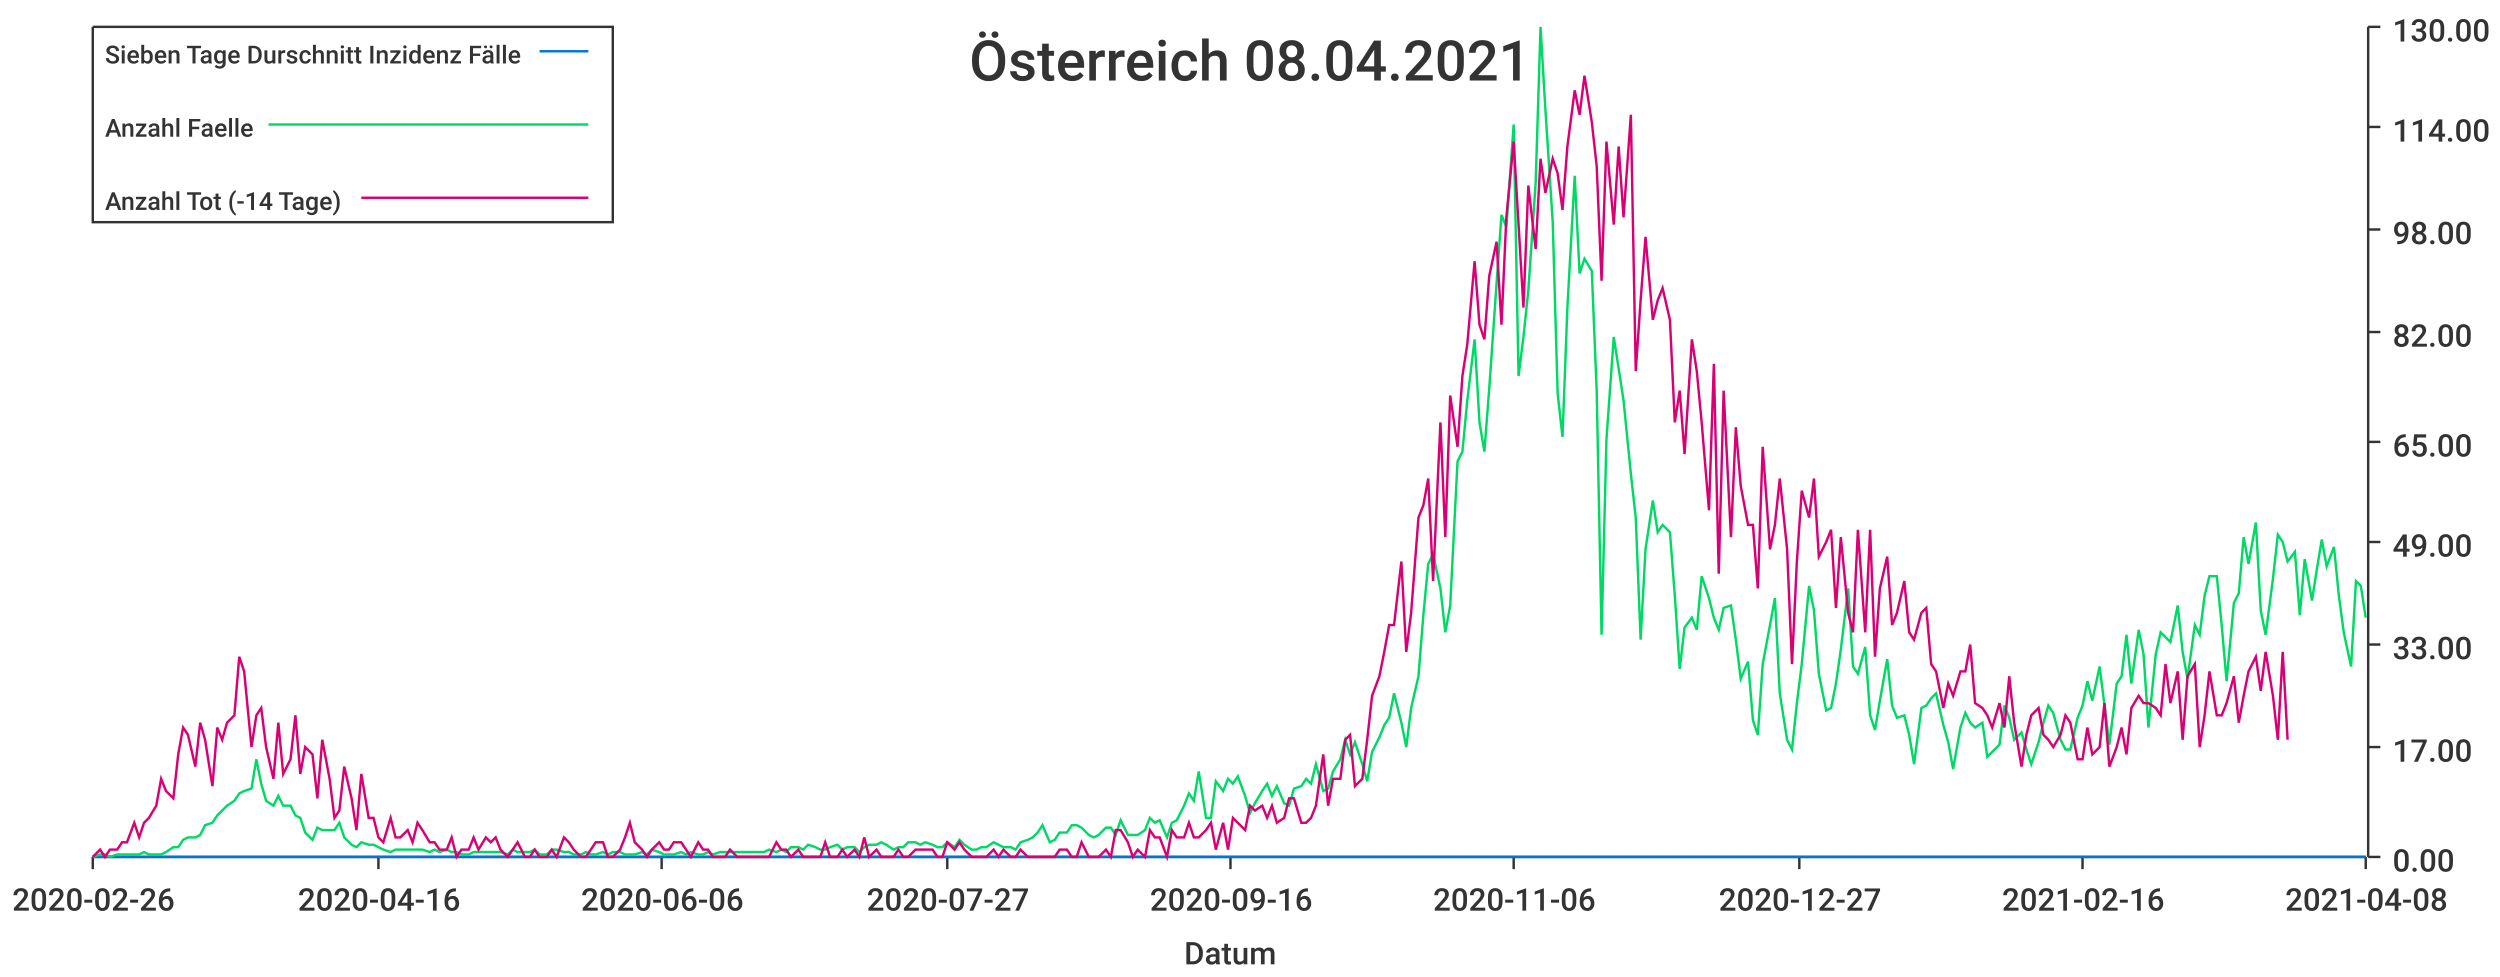
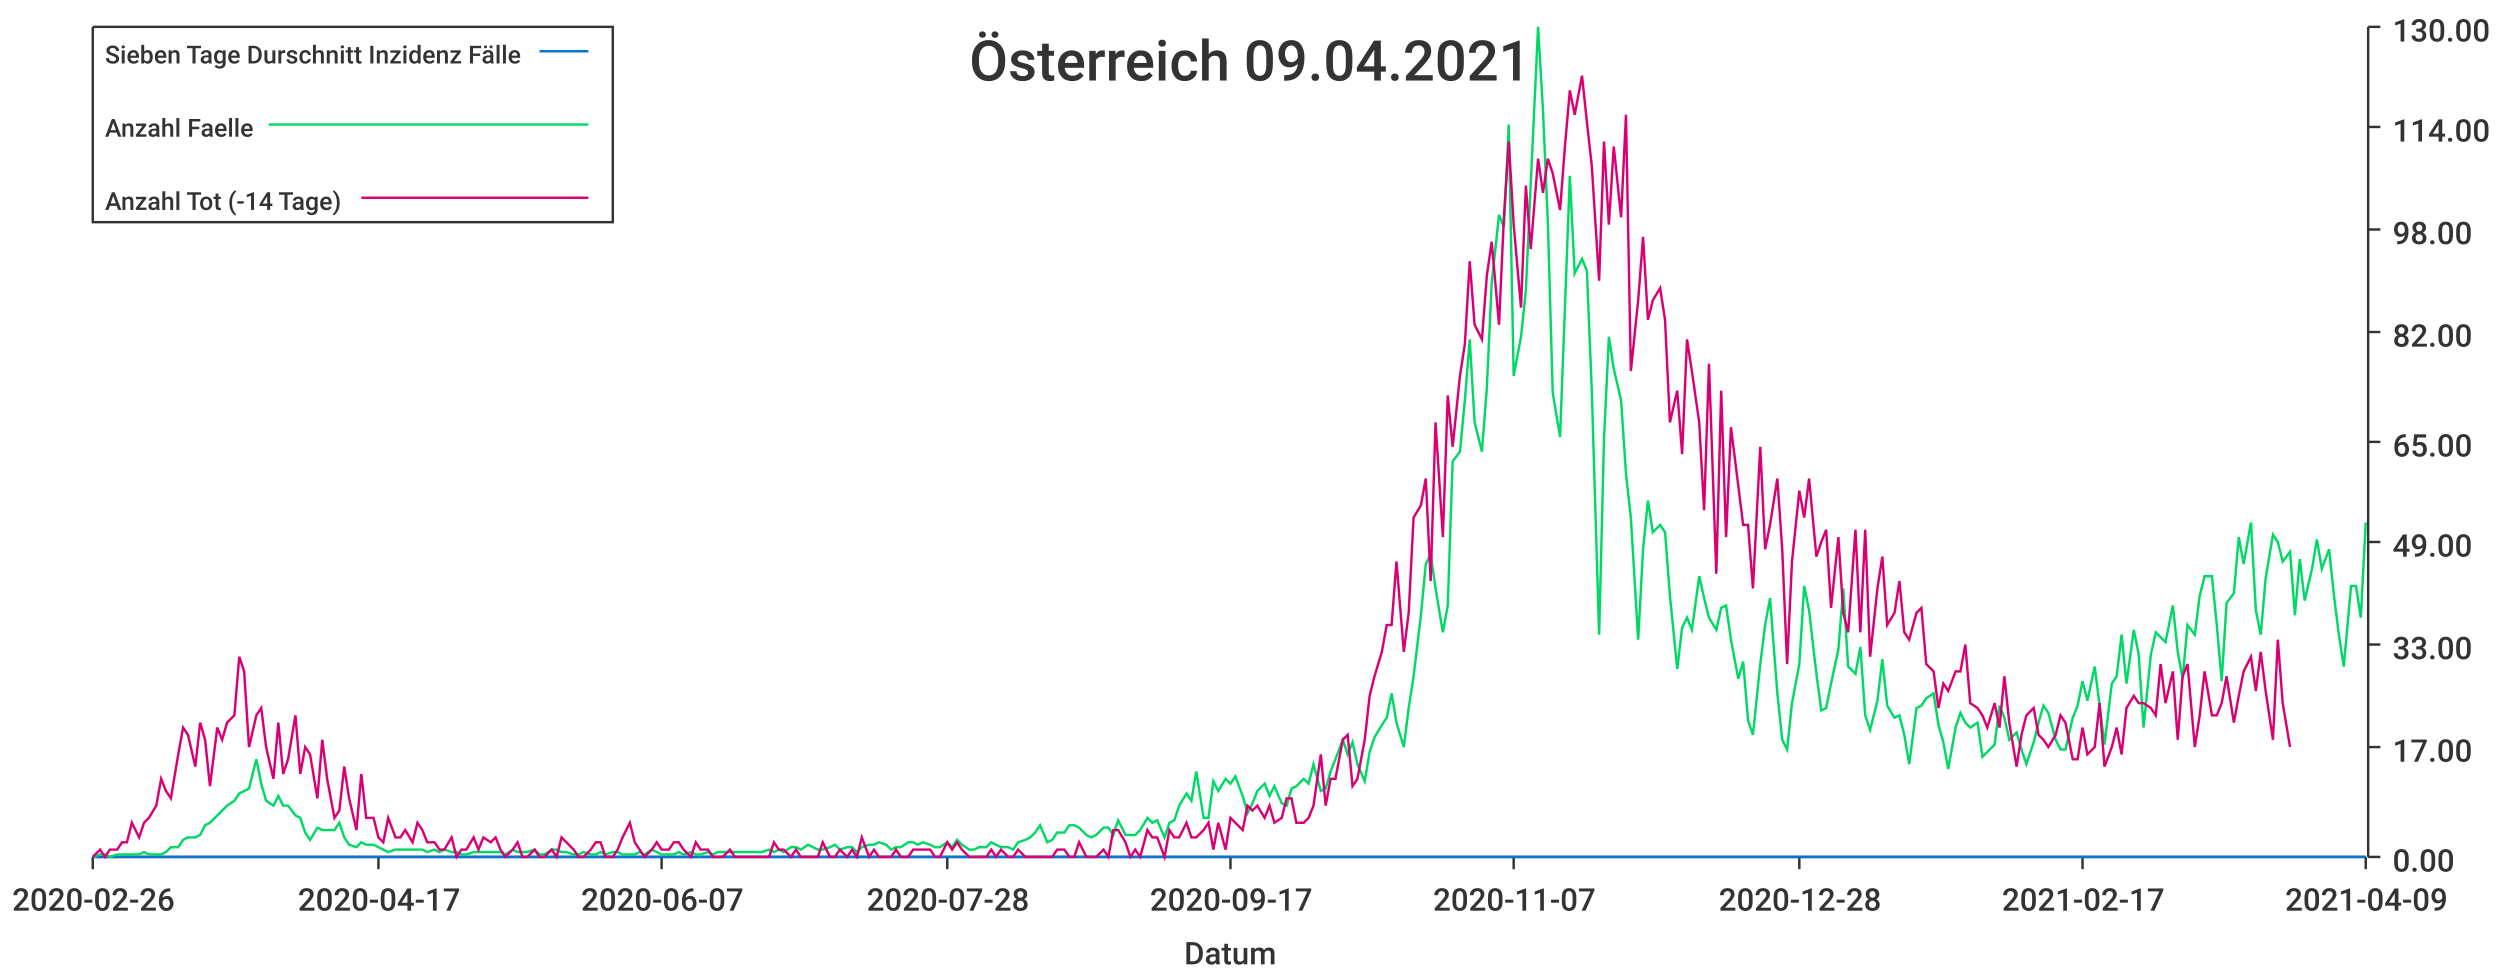
<svg xmlns="http://www.w3.org/2000/svg" width="1024" height="400">\n<path d="M 0 0 L 1024 0 L 1024 400 L 0 400 L 0 0" style="stroke-width:0;stroke:rgba(255,255,255,1.0);fill:rgba(255,255,255,1.0)" />
  <path d="M 38 11 L 969 11 L 969 351 L 38 351 L 38 11" style="stroke-width:0;stroke:rgba(255,255,255,1.0);fill:rgba(255,255,255,1.0)" />
  <path d="M 38 351 L 969 351" style="stroke-width:1;stroke:rgba(51,51,51,1.0);fill:none" />
  <path d="M 38 351 L 38 356" style="stroke-width:1;stroke:rgba(51,51,51,1.0);fill:none" />
  <text x="5" y="373" style="stroke-width:0;stroke:none;fill:rgba(51,51,51,1.0);font-size:12.8px;font-family:'Roboto Medium',sans-serif">2020-02-26</text>
  <path d="M 155 351 L 155 356" style="stroke-width:1;stroke:rgba(51,51,51,1.0);fill:none" />
-   <text x="122" y="373" style="stroke-width:0;stroke:none;fill:rgba(51,51,51,1.0);font-size:12.8px;font-family:'Roboto Medium',sans-serif">2020-04-16</text>
+   <text x="122" y="373" style="stroke-width:0;stroke:none;fill:rgba(51,51,51,1.0);font-size:12.8px;font-family:'Roboto Medium',sans-serif">2020-04-17</text>
  <path d="M 271 351 L 271 356" style="stroke-width:1;stroke:rgba(51,51,51,1.0);fill:none" />
-   <text x="238" y="373" style="stroke-width:0;stroke:none;fill:rgba(51,51,51,1.0);font-size:12.8px;font-family:'Roboto Medium',sans-serif">2020-06-06</text>
+   <text x="238" y="373" style="stroke-width:0;stroke:none;fill:rgba(51,51,51,1.0);font-size:12.8px;font-family:'Roboto Medium',sans-serif">2020-06-07</text>
  <path d="M 388 351 L 388 356" style="stroke-width:1;stroke:rgba(51,51,51,1.0);fill:none" />
-   <text x="355" y="373" style="stroke-width:0;stroke:none;fill:rgba(51,51,51,1.0);font-size:12.8px;font-family:'Roboto Medium',sans-serif">2020-07-27</text>
+   <text x="355" y="373" style="stroke-width:0;stroke:none;fill:rgba(51,51,51,1.0);font-size:12.8px;font-family:'Roboto Medium',sans-serif">2020-07-28</text>
  <path d="M 504 351 L 504 356" style="stroke-width:1;stroke:rgba(51,51,51,1.0);fill:none" />
-   <text x="471" y="373" style="stroke-width:0;stroke:none;fill:rgba(51,51,51,1.0);font-size:12.8px;font-family:'Roboto Medium',sans-serif">2020-09-16</text>
+   <text x="471" y="373" style="stroke-width:0;stroke:none;fill:rgba(51,51,51,1.0);font-size:12.8px;font-family:'Roboto Medium',sans-serif">2020-09-17</text>
  <path d="M 620 351 L 620 356" style="stroke-width:1;stroke:rgba(51,51,51,1.0);fill:none" />
-   <text x="587" y="373" style="stroke-width:0;stroke:none;fill:rgba(51,51,51,1.0);font-size:12.8px;font-family:'Roboto Medium',sans-serif">2020-11-06</text>
+   <text x="587" y="373" style="stroke-width:0;stroke:none;fill:rgba(51,51,51,1.0);font-size:12.8px;font-family:'Roboto Medium',sans-serif">2020-11-07</text>
  <path d="M 737 351 L 737 356" style="stroke-width:1;stroke:rgba(51,51,51,1.0);fill:none" />
-   <text x="704" y="373" style="stroke-width:0;stroke:none;fill:rgba(51,51,51,1.0);font-size:12.8px;font-family:'Roboto Medium',sans-serif">2020-12-27</text>
+   <text x="704" y="373" style="stroke-width:0;stroke:none;fill:rgba(51,51,51,1.0);font-size:12.8px;font-family:'Roboto Medium',sans-serif">2020-12-28</text>
  <path d="M 853 351 L 853 356" style="stroke-width:1;stroke:rgba(51,51,51,1.0);fill:none" />
-   <text x="820" y="373" style="stroke-width:0;stroke:none;fill:rgba(51,51,51,1.0);font-size:12.8px;font-family:'Roboto Medium',sans-serif">2021-02-16</text>
+   <text x="820" y="373" style="stroke-width:0;stroke:none;fill:rgba(51,51,51,1.0);font-size:12.8px;font-family:'Roboto Medium',sans-serif">2021-02-17</text>
  <path d="M 969 351 L 969 356" style="stroke-width:1;stroke:rgba(51,51,51,1.0);fill:none" />
-   <text x="936" y="373" style="stroke-width:0;stroke:none;fill:rgba(51,51,51,1.0);font-size:12.8px;font-family:'Roboto Medium',sans-serif">2021-04-08</text>
+   <text x="936" y="373" style="stroke-width:0;stroke:none;fill:rgba(51,51,51,1.0);font-size:12.8px;font-family:'Roboto Medium',sans-serif">2021-04-09</text>
  <text x="485" y="395" style="stroke-width:0;stroke:none;fill:rgba(51,51,51,1.0);font-size:12.8px;font-family:'Roboto Medium',sans-serif">Datum</text>
  <path d="M 970 351 L 970 11" style="stroke-width:1;stroke:rgba(51,51,51,1.0);fill:none" />
  <path d="M 970 351 L 975 351" style="stroke-width:1;stroke:rgba(51,51,51,1.0);fill:none" />
  <text x="980" y="357" style="stroke-width:0;stroke:none;fill:rgba(51,51,51,1.0);font-size:12.8px;font-family:'Roboto Medium',sans-serif">0.00</text>
  <path d="M 970 306 L 975 306" style="stroke-width:1;stroke:rgba(51,51,51,1.0);fill:none" />
  <text x="980" y="312" style="stroke-width:0;stroke:none;fill:rgba(51,51,51,1.0);font-size:12.8px;font-family:'Roboto Medium',sans-serif">17.00</text>
  <path d="M 970 264 L 975 264" style="stroke-width:1;stroke:rgba(51,51,51,1.0);fill:none" />
  <text x="980" y="270" style="stroke-width:0;stroke:none;fill:rgba(51,51,51,1.0);font-size:12.8px;font-family:'Roboto Medium',sans-serif">33.00</text>
  <path d="M 970 222 L 975 222" style="stroke-width:1;stroke:rgba(51,51,51,1.0);fill:none" />
  <text x="980" y="228" style="stroke-width:0;stroke:none;fill:rgba(51,51,51,1.0);font-size:12.8px;font-family:'Roboto Medium',sans-serif">49.00</text>
  <path d="M 970 181 L 975 181" style="stroke-width:1;stroke:rgba(51,51,51,1.0);fill:none" />
  <text x="980" y="187" style="stroke-width:0;stroke:none;fill:rgba(51,51,51,1.0);font-size:12.8px;font-family:'Roboto Medium',sans-serif">65.00</text>
  <path d="M 970 136 L 975 136" style="stroke-width:1;stroke:rgba(51,51,51,1.0);fill:none" />
  <text x="980" y="142" style="stroke-width:0;stroke:none;fill:rgba(51,51,51,1.0);font-size:12.8px;font-family:'Roboto Medium',sans-serif">82.00</text>
  <path d="M 970 94 L 975 94" style="stroke-width:1;stroke:rgba(51,51,51,1.0);fill:none" />
  <text x="980" y="100" style="stroke-width:0;stroke:none;fill:rgba(51,51,51,1.0);font-size:12.8px;font-family:'Roboto Medium',sans-serif">98.00</text>
  <path d="M 970 52 L 975 52" style="stroke-width:1;stroke:rgba(51,51,51,1.0);fill:none" />
  <text x="980" y="58" style="stroke-width:0;stroke:none;fill:rgba(51,51,51,1.0);font-size:12.8px;font-family:'Roboto Medium',sans-serif">114.00</text>
  <path d="M 970 11 L 975 11" style="stroke-width:1;stroke:rgba(51,51,51,1.0);fill:none" />
  <text x="980" y="17" style="stroke-width:0;stroke:none;fill:rgba(51,51,51,1.0);font-size:12.8px;font-family:'Roboto Medium',sans-serif">130.00</text>
-   <path d="M 38 351 L 41 351 L 43 351 L 45 351 L 48 351 L 50 351 L 52 351 L 55 351 L 57 351 L 59 351 L 61 351 L 64 351 L 66 351 L 68 351 L 71 351 L 73 351 L 75 351 L 77 351 L 80 351 L 82 351 L 84 351 L 87 351 L 89 351 L 91 351 L 93 351 L 96 351 L 98 351 L 100 351 L 103 351 L 105 351 L 107 351 L 109 351 L 112 351 L 114 351 L 116 351 L 119 351 L 121 351 L 123 351 L 125 351 L 128 351 L 130 351 L 132 351 L 135 351 L 137 351 L 139 351 L 141 351 L 144 351 L 146 351 L 148 351 L 151 351 L 153 351 L 155 351 L 157 351 L 160 351 L 162 351 L 164 351 L 167 351 L 169 351 L 171 351 L 173 351 L 176 351 L 178 351 L 180 351 L 183 351 L 185 351 L 187 351 L 189 351 L 192 351 L 194 351 L 196 351 L 199 351 L 201 351 L 203 351 L 205 351 L 208 351 L 210 351 L 212 351 L 215 351 L 217 351 L 219 351 L 221 351 L 224 351 L 226 351 L 228 351 L 231 351 L 233 351 L 235 351 L 238 351 L 240 351 L 242 351 L 244 351 L 247 351 L 249 351 L 251 351 L 254 351 L 256 351 L 258 351 L 260 351 L 263 351 L 265 351 L 267 351 L 270 351 L 272 351 L 274 351 L 276 351 L 279 351 L 281 351 L 283 351 L 286 351 L 288 351 L 290 351 L 292 351 L 295 351 L 297 351 L 299 351 L 302 351 L 304 351 L 306 351 L 308 351 L 311 351 L 313 351 L 315 351 L 318 351 L 320 351 L 322 351 L 324 351 L 327 351 L 329 351 L 331 351 L 334 351 L 336 351 L 338 351 L 340 351 L 343 351 L 345 351 L 347 351 L 350 351 L 352 351 L 354 351 L 356 351 L 359 351 L 361 351 L 363 351 L 366 351 L 368 351 L 370 351 L 372 351 L 375 351 L 377 351 L 379 351 L 382 351 L 384 351 L 386 351 L 388 351 L 391 351 L 393 351 L 395 351 L 398 351 L 400 351 L 402 351 L 404 351 L 407 351 L 409 351 L 411 351 L 414 351 L 416 351 L 418 351 L 421 351 L 423 351 L 425 351 L 427 351 L 430 351 L 432 351 L 434 351 L 437 351 L 439 351 L 441 351 L 443 351 L 446 351 L 448 351 L 450 351 L 453 351 L 455 351 L 457 351 L 459 351 L 462 351 L 464 351 L 466 351 L 469 351 L 471 351 L 473 351 L 475 351 L 478 351 L 480 351 L 482 351 L 485 351 L 487 351 L 489 351 L 491 351 L 494 351 L 496 351 L 498 351 L 501 351 L 503 351 L 505 351 L 507 351 L 510 351 L 512 351 L 514 351 L 517 351 L 519 351 L 521 351 L 523 351 L 526 351 L 528 351 L 530 351 L 533 351 L 535 351 L 537 351 L 539 351 L 542 351 L 544 351 L 546 351 L 549 351 L 551 351 L 553 351 L 555 351 L 558 351 L 560 351 L 562 351 L 565 351 L 567 351 L 569 351 L 571 351 L 574 351 L 576 351 L 578 351 L 581 351 L 583 351 L 585 351 L 587 351 L 590 351 L 592 351 L 594 351 L 597 351 L 599 351 L 601 351 L 604 351 L 606 351 L 608 351 L 610 351 L 613 351 L 615 351 L 617 351 L 620 351 L 622 351 L 624 351 L 626 351 L 629 351 L 631 351 L 633 351 L 636 351 L 638 351 L 640 351 L 642 351 L 645 351 L 647 351 L 649 351 L 652 351 L 654 351 L 656 351 L 658 351 L 661 351 L 663 351 L 665 351 L 668 351 L 670 351 L 672 351 L 674 351 L 677 351 L 679 351 L 681 351 L 684 351 L 686 351 L 688 351 L 690 351 L 693 351 L 695 351 L 697 351 L 700 351 L 702 351 L 704 351 L 706 351 L 709 351 L 711 351 L 713 351 L 716 351 L 718 351 L 720 351 L 722 351 L 725 351 L 727 351 L 729 351 L 732 351 L 734 351 L 736 351 L 738 351 L 741 351 L 743 351 L 745 351 L 748 351 L 750 351 L 752 351 L 754 351 L 757 351 L 759 351 L 761 351 L 764 351 L 766 351 L 768 351 L 770 351 L 773 351 L 775 351 L 777 351 L 780 351 L 782 351 L 784 351 L 787 351 L 789 351 L 791 351 L 793 351 L 796 351 L 798 351 L 800 351 L 803 351 L 805 351 L 807 351 L 809 351 L 812 351 L 814 351 L 816 351 L 819 351 L 821 351 L 823 351 L 825 351 L 828 351 L 830 351 L 832 351 L 835 351 L 837 351 L 839 351 L 841 351 L 844 351 L 846 351 L 848 351 L 851 351 L 853 351 L 855 351 L 857 351 L 860 351 L 862 351 L 864 351 L 867 351 L 869 351 L 871 351 L 873 351 L 876 351 L 878 351 L 880 351 L 883 351 L 885 351 L 887 351 L 889 351 L 892 351 L 894 351 L 896 351 L 899 351 L 901 351 L 903 351 L 905 351 L 908 351 L 910 351 L 912 351 L 915 351 L 917 351 L 919 351 L 921 351 L 924 351 L 926 351 L 928 351 L 931 351 L 933 351 L 935 351 L 937 351 L 940 351 L 942 351 L 944 351 L 947 351 L 949 351 L 951 351 L 953 351 L 956 351 L 958 351 L 960 351 L 963 351 L 965 351 L 967 351 L 969 351" style="stroke-width:1;stroke:rgba(0,116,217,1.0);fill:none" />
-   <path d="M 38 351 L 41 350 L 43 350 L 45 351 L 48 350 L 50 350 L 52 350 L 55 350 L 57 350 L 59 349 L 61 350 L 64 350 L 66 350 L 68 349 L 71 347 L 73 347 L 75 344 L 77 343 L 80 343 L 82 342 L 84 338 L 87 337 L 89 334 L 91 332 L 93 330 L 96 328 L 98 325 L 100 324 L 103 323 L 105 311 L 107 321 L 109 328 L 112 330 L 114 326 L 116 330 L 119 330 L 121 334 L 123 335 L 125 341 L 128 344 L 130 339 L 132 340 L 135 340 L 137 340 L 139 337 L 141 343 L 144 346 L 146 347 L 148 345 L 151 346 L 153 346 L 155 347 L 157 348 L 160 349 L 162 348 L 164 348 L 167 348 L 169 348 L 171 348 L 173 348 L 176 349 L 178 348 L 180 349 L 183 348 L 185 349 L 187 349 L 189 350 L 192 350 L 194 349 L 196 349 L 199 349 L 201 349 L 203 349 L 205 349 L 208 350 L 210 348 L 212 349 L 215 349 L 217 349 L 219 348 L 221 350 L 224 350 L 226 348 L 228 348 L 231 349 L 233 349 L 235 350 L 238 350 L 240 349 L 242 350 L 244 350 L 247 349 L 249 350 L 251 349 L 254 349 L 256 350 L 258 350 L 260 350 L 263 349 L 265 350 L 267 348 L 270 349 L 272 350 L 274 350 L 276 350 L 279 349 L 281 350 L 283 349 L 286 350 L 288 350 L 290 349 L 292 350 L 295 349 L 297 349 L 299 349 L 302 349 L 304 349 L 306 349 L 308 349 L 311 349 L 313 349 L 315 348 L 318 349 L 320 348 L 322 349 L 324 347 L 327 347 L 329 348 L 331 346 L 334 347 L 336 348 L 338 348 L 340 347 L 343 346 L 345 348 L 347 347 L 350 347 L 352 349 L 354 347 L 356 346 L 359 346 L 361 345 L 363 346 L 366 348 L 368 347 L 370 347 L 372 345 L 375 345 L 377 346 L 379 345 L 382 346 L 384 347 L 386 347 L 388 345 L 391 347 L 393 344 L 395 346 L 398 348 L 400 348 L 402 347 L 404 347 L 407 345 L 409 346 L 411 347 L 414 347 L 416 348 L 418 345 L 421 344 L 423 343 L 425 341 L 427 338 L 430 345 L 432 344 L 434 341 L 437 341 L 439 338 L 441 338 L 443 339 L 446 342 L 448 343 L 450 342 L 453 339 L 455 339 L 457 342 L 459 336 L 462 342 L 464 342 L 466 342 L 469 340 L 471 335 L 473 337 L 475 336 L 478 343 L 480 337 L 482 336 L 485 330 L 487 325 L 489 328 L 491 316 L 494 335 L 496 335 L 498 320 L 501 324 L 503 319 L 505 321 L 507 318 L 510 326 L 512 333 L 514 329 L 517 324 L 519 321 L 521 326 L 523 322 L 526 329 L 528 330 L 530 323 L 533 322 L 535 319 L 537 321 L 539 313 L 542 324 L 544 323 L 546 316 L 549 311 L 551 303 L 553 309 L 555 304 L 558 313 L 560 320 L 562 308 L 565 302 L 567 297 L 569 294 L 571 284 L 574 296 L 576 306 L 578 290 L 581 277 L 583 252 L 585 231 L 587 227 L 590 241 L 592 259 L 594 248 L 597 189 L 599 185 L 601 164 L 604 139 L 606 173 L 608 185 L 610 159 L 613 116 L 615 88 L 617 93 L 620 51 L 622 154 L 624 138 L 626 119 L 629 75 L 631 11 L 633 45 L 636 91 L 638 161 L 640 179 L 642 126 L 645 72 L 647 112 L 649 106 L 652 111 L 654 160 L 656 260 L 658 180 L 661 138 L 663 151 L 665 164 L 668 194 L 670 212 L 672 262 L 674 225 L 677 205 L 679 218 L 681 215 L 684 218 L 686 244 L 688 274 L 690 257 L 693 253 L 695 258 L 697 236 L 700 245 L 702 253 L 704 258 L 706 249 L 709 248 L 711 262 L 713 278 L 716 271 L 718 295 L 720 301 L 722 272 L 725 256 L 727 245 L 729 284 L 732 303 L 734 307 L 736 288 L 738 272 L 741 240 L 743 250 L 745 276 L 748 291 L 750 290 L 752 280 L 754 266 L 757 241 L 759 273 L 761 276 L 764 265 L 766 293 L 768 299 L 770 287 L 773 270 L 775 289 L 777 294 L 780 293 L 782 301 L 784 313 L 787 290 L 789 289 L 791 286 L 793 284 L 796 297 L 798 304 L 800 315 L 803 298 L 805 292 L 807 296 L 809 298 L 812 296 L 814 310 L 816 308 L 819 305 L 821 289 L 823 294 L 825 303 L 828 300 L 830 307 L 832 313 L 835 304 L 837 296 L 839 289 L 841 292 L 844 303 L 846 307 L 848 307 L 851 294 L 853 289 L 855 279 L 857 287 L 860 273 L 862 289 L 864 305 L 867 280 L 869 277 L 871 260 L 873 280 L 876 258 L 878 268 L 880 298 L 883 268 L 885 259 L 887 261 L 889 263 L 892 248 L 894 267 L 896 278 L 899 256 L 901 260 L 903 244 L 905 236 L 908 236 L 910 256 L 912 279 L 915 247 L 917 243 L 919 220 L 921 231 L 924 214 L 926 250 L 928 260 L 931 237 L 933 219 L 935 222 L 937 230 L 940 226 L 942 252 L 944 229 L 947 246 L 949 233 L 951 221 L 953 232 L 956 224 L 958 244 L 960 259 L 963 273 L 965 238 L 967 240 L 969 253" style="stroke-width:1;stroke:rgba(0,217,101,1.0);fill:none" />
-   <path d="M 38 351 L 41 348 L 43 351 L 45 348 L 48 348 L 50 345 L 52 345 L 55 337 L 57 343 L 59 337 L 61 335 L 64 330 L 66 319 L 68 324 L 71 327 L 73 309 L 75 298 L 77 301 L 80 314 L 82 296 L 84 303 L 87 322 L 89 298 L 91 303 L 93 296 L 96 293 L 98 269 L 100 275 L 103 306 L 105 293 L 107 290 L 109 306 L 112 319 L 114 296 L 116 317 L 119 311 L 121 293 L 123 317 L 125 306 L 128 309 L 130 327 L 132 303 L 135 319 L 137 335 L 139 332 L 141 314 L 144 327 L 146 340 L 148 317 L 151 335 L 153 335 L 155 343 L 157 345 L 160 335 L 162 343 L 164 343 L 167 340 L 169 345 L 171 337 L 173 340 L 176 345 L 178 345 L 180 348 L 183 348 L 185 343 L 187 351 L 189 348 L 192 348 L 194 343 L 196 348 L 199 343 L 201 345 L 203 343 L 205 348 L 208 351 L 210 348 L 212 345 L 215 351 L 217 351 L 219 348 L 221 351 L 224 351 L 226 348 L 228 351 L 231 343 L 233 345 L 235 348 L 238 351 L 240 351 L 242 348 L 244 345 L 247 345 L 249 351 L 251 351 L 254 348 L 256 343 L 258 337 L 260 345 L 263 348 L 265 351 L 267 348 L 270 345 L 272 348 L 274 348 L 276 345 L 279 345 L 281 348 L 283 351 L 286 345 L 288 348 L 290 348 L 292 351 L 295 351 L 297 351 L 299 348 L 302 351 L 304 351 L 306 351 L 308 351 L 311 351 L 313 351 L 315 351 L 318 345 L 320 348 L 322 348 L 324 351 L 327 348 L 329 351 L 331 351 L 334 351 L 336 351 L 338 345 L 340 351 L 343 351 L 345 348 L 347 351 L 350 348 L 352 351 L 354 343 L 356 351 L 359 348 L 361 351 L 363 351 L 366 351 L 368 348 L 370 351 L 372 351 L 375 348 L 377 348 L 379 348 L 382 348 L 384 351 L 386 351 L 388 345 L 391 348 L 393 345 L 395 348 L 398 351 L 400 351 L 402 351 L 404 351 L 407 348 L 409 351 L 411 348 L 414 351 L 416 351 L 418 348 L 421 351 L 423 351 L 425 351 L 427 351 L 430 351 L 432 351 L 434 348 L 437 348 L 439 351 L 441 351 L 443 345 L 446 351 L 448 351 L 450 351 L 453 348 L 455 351 L 457 340 L 459 340 L 462 345 L 464 351 L 466 348 L 469 351 L 471 340 L 473 343 L 475 343 L 478 351 L 480 340 L 482 343 L 485 343 L 487 337 L 489 343 L 491 343 L 494 340 L 496 337 L 498 348 L 501 337 L 503 348 L 505 335 L 507 337 L 510 340 L 512 330 L 514 332 L 517 330 L 519 335 L 521 330 L 523 337 L 526 335 L 528 327 L 530 327 L 533 337 L 535 337 L 537 335 L 539 330 L 542 309 L 544 330 L 546 319 L 549 319 L 551 303 L 553 301 L 555 322 L 558 319 L 560 303 L 562 285 L 565 277 L 567 267 L 569 256 L 571 256 L 574 230 L 576 267 L 578 251 L 581 212 L 583 207 L 585 196 L 587 238 L 590 173 L 592 220 L 594 162 L 597 183 L 599 154 L 601 141 L 604 107 L 606 133 L 608 139 L 610 113 L 613 99 L 615 133 L 617 89 L 620 58 L 622 92 L 624 126 L 626 76 L 629 102 L 631 65 L 633 79 L 636 65 L 638 71 L 640 86 L 642 60 L 645 37 L 647 47 L 649 31 L 652 50 L 654 68 L 656 115 L 658 58 L 661 92 L 663 60 L 665 89 L 668 47 L 670 152 L 672 123 L 674 97 L 677 131 L 679 123 L 681 118 L 684 131 L 686 173 L 688 160 L 690 186 L 693 139 L 695 152 L 697 173 L 700 209 L 702 149 L 704 235 L 706 160 L 709 220 L 711 175 L 713 199 L 716 215 L 718 215 L 720 241 L 722 183 L 725 225 L 727 215 L 729 196 L 732 225 L 734 272 L 736 230 L 738 201 L 741 212 L 743 196 L 745 228 L 748 222 L 750 217 L 752 249 L 754 220 L 757 251 L 759 259 L 761 217 L 764 259 L 766 217 L 768 269 L 770 241 L 773 228 L 775 256 L 777 251 L 780 238 L 782 259 L 784 262 L 787 251 L 789 249 L 791 272 L 793 275 L 796 290 L 798 280 L 800 285 L 803 275 L 805 275 L 807 264 L 809 288 L 812 290 L 814 293 L 816 298 L 819 288 L 821 298 L 823 277 L 825 296 L 828 314 L 830 301 L 832 293 L 835 290 L 837 301 L 839 303 L 841 306 L 844 301 L 846 293 L 848 296 L 851 311 L 853 311 L 855 298 L 857 309 L 860 306 L 862 288 L 864 314 L 867 306 L 869 298 L 871 309 L 873 290 L 876 285 L 878 288 L 880 288 L 883 290 L 885 293 L 887 272 L 889 288 L 892 275 L 894 303 L 896 277 L 899 272 L 901 306 L 903 293 L 905 275 L 908 293 L 910 293 L 912 288 L 915 277 L 917 296 L 919 285 L 921 275 L 924 269 L 926 283 L 928 267 L 931 285 L 933 303 L 935 267 L 937 303" style="stroke-width:1;stroke:rgba(217,0,116,1.0);fill:none" />
-   <text x="397" y="33" style="stroke-width:0;stroke:none;fill:rgba(51,51,51,1.0);font-size:23.0px;font-family:'Roboto Medium',sans-serif">Österreich 08.04.2021</text>
+   <path d="M 38 351 L 41 351 L 43 351 L 45 351 L 48 351 L 50 351 L 52 351 L 54 351 L 57 351 L 59 351 L 61 351 L 64 351 L 66 351 L 68 351 L 70 351 L 73 351 L 75 351 L 77 351 L 80 351 L 82 351 L 84 351 L 86 351 L 89 351 L 91 351 L 93 351 L 96 351 L 98 351 L 100 351 L 102 351 L 105 351 L 107 351 L 109 351 L 112 351 L 114 351 L 116 351 L 118 351 L 121 351 L 123 351 L 125 351 L 127 351 L 130 351 L 132 351 L 134 351 L 137 351 L 139 351 L 141 351 L 143 351 L 146 351 L 148 351 L 150 351 L 153 351 L 155 351 L 157 351 L 159 351 L 162 351 L 164 351 L 166 351 L 169 351 L 171 351 L 173 351 L 175 351 L 178 351 L 180 351 L 182 351 L 185 351 L 187 351 L 189 351 L 191 351 L 194 351 L 196 351 L 198 351 L 201 351 L 203 351 L 205 351 L 207 351 L 210 351 L 212 351 L 214 351 L 216 351 L 219 351 L 221 351 L 223 351 L 226 351 L 228 351 L 230 351 L 232 351 L 235 351 L 237 351 L 239 351 L 242 351 L 244 351 L 246 351 L 248 351 L 251 351 L 253 351 L 255 351 L 258 351 L 260 351 L 262 351 L 264 351 L 267 351 L 269 351 L 271 351 L 274 351 L 276 351 L 278 351 L 280 351 L 283 351 L 285 351 L 287 351 L 290 351 L 292 351 L 294 351 L 296 351 L 299 351 L 301 351 L 303 351 L 305 351 L 308 351 L 310 351 L 312 351 L 315 351 L 317 351 L 319 351 L 321 351 L 324 351 L 326 351 L 328 351 L 331 351 L 333 351 L 335 351 L 337 351 L 340 351 L 342 351 L 344 351 L 347 351 L 349 351 L 351 351 L 353 351 L 356 351 L 358 351 L 360 351 L 363 351 L 365 351 L 367 351 L 369 351 L 372 351 L 374 351 L 376 351 L 378 351 L 381 351 L 383 351 L 385 351 L 388 351 L 390 351 L 392 351 L 394 351 L 397 351 L 399 351 L 401 351 L 404 351 L 406 351 L 408 351 L 410 351 L 413 351 L 415 351 L 417 351 L 420 351 L 422 351 L 424 351 L 426 351 L 429 351 L 431 351 L 433 351 L 436 351 L 438 351 L 440 351 L 442 351 L 445 351 L 447 351 L 449 351 L 452 351 L 454 351 L 456 351 L 458 351 L 461 351 L 463 351 L 465 351 L 467 351 L 470 351 L 472 351 L 474 351 L 477 351 L 479 351 L 481 351 L 483 351 L 486 351 L 488 351 L 490 351 L 493 351 L 495 351 L 497 351 L 499 351 L 502 351 L 504 351 L 506 351 L 509 351 L 511 351 L 513 351 L 515 351 L 518 351 L 520 351 L 522 351 L 525 351 L 527 351 L 529 351 L 531 351 L 534 351 L 536 351 L 538 351 L 541 351 L 543 351 L 545 351 L 547 351 L 550 351 L 552 351 L 554 351 L 556 351 L 559 351 L 561 351 L 563 351 L 566 351 L 568 351 L 570 351 L 572 351 L 575 351 L 577 351 L 579 351 L 582 351 L 584 351 L 586 351 L 588 351 L 591 351 L 593 351 L 595 351 L 598 351 L 600 351 L 602 351 L 604 351 L 607 351 L 609 351 L 611 351 L 614 351 L 616 351 L 618 351 L 620 351 L 623 351 L 625 351 L 627 351 L 630 351 L 632 351 L 634 351 L 636 351 L 639 351 L 641 351 L 643 351 L 645 351 L 648 351 L 650 351 L 652 351 L 655 351 L 657 351 L 659 351 L 661 351 L 664 351 L 666 351 L 668 351 L 671 351 L 673 351 L 675 351 L 677 351 L 680 351 L 682 351 L 684 351 L 687 351 L 689 351 L 691 351 L 693 351 L 696 351 L 698 351 L 700 351 L 703 351 L 705 351 L 707 351 L 709 351 L 712 351 L 714 351 L 716 351 L 718 351 L 721 351 L 723 351 L 725 351 L 728 351 L 730 351 L 732 351 L 734 351 L 737 351 L 739 351 L 741 351 L 744 351 L 746 351 L 748 351 L 750 351 L 753 351 L 755 351 L 757 351 L 760 351 L 762 351 L 764 351 L 766 351 L 769 351 L 771 351 L 773 351 L 776 351 L 778 351 L 780 351 L 782 351 L 785 351 L 787 351 L 789 351 L 792 351 L 794 351 L 796 351 L 798 351 L 801 351 L 803 351 L 805 351 L 807 351 L 810 351 L 812 351 L 814 351 L 817 351 L 819 351 L 821 351 L 823 351 L 826 351 L 828 351 L 830 351 L 833 351 L 835 351 L 837 351 L 839 351 L 842 351 L 844 351 L 846 351 L 849 351 L 851 351 L 853 351 L 855 351 L 858 351 L 860 351 L 862 351 L 865 351 L 867 351 L 869 351 L 871 351 L 874 351 L 876 351 L 878 351 L 881 351 L 883 351 L 885 351 L 887 351 L 890 351 L 892 351 L 894 351 L 896 351 L 899 351 L 901 351 L 903 351 L 906 351 L 908 351 L 910 351 L 912 351 L 915 351 L 917 351 L 919 351 L 922 351 L 924 351 L 926 351 L 928 351 L 931 351 L 933 351 L 935 351 L 938 351 L 940 351 L 942 351 L 944 351 L 947 351 L 949 351 L 951 351 L 954 351 L 956 351 L 958 351 L 960 351 L 963 351 L 965 351 L 967 351 L 969 351" style="stroke-width:1;stroke:rgba(0,116,217,1.0);fill:none" />
+   <path d="M 38 351 L 41 350 L 43 350 L 45 351 L 48 350 L 50 350 L 52 350 L 54 350 L 57 350 L 59 349 L 61 350 L 64 350 L 66 350 L 68 349 L 70 347 L 73 347 L 75 344 L 77 343 L 80 343 L 82 342 L 84 338 L 86 337 L 89 334 L 91 332 L 93 330 L 96 328 L 98 325 L 100 324 L 102 323 L 105 311 L 107 321 L 109 328 L 112 330 L 114 326 L 116 330 L 118 330 L 121 334 L 123 335 L 125 341 L 127 344 L 130 339 L 132 340 L 134 340 L 137 340 L 139 337 L 141 343 L 143 346 L 146 347 L 148 345 L 150 346 L 153 346 L 155 347 L 157 348 L 159 349 L 162 348 L 164 348 L 166 348 L 169 348 L 171 348 L 173 348 L 175 349 L 178 348 L 180 349 L 182 348 L 185 349 L 187 349 L 189 350 L 191 350 L 194 349 L 196 349 L 198 349 L 201 349 L 203 349 L 205 349 L 207 350 L 210 348 L 212 349 L 214 349 L 216 349 L 219 348 L 221 350 L 223 350 L 226 348 L 228 348 L 230 349 L 232 349 L 235 350 L 237 350 L 239 349 L 242 350 L 244 350 L 246 349 L 248 350 L 251 349 L 253 349 L 255 350 L 258 350 L 260 350 L 262 349 L 264 350 L 267 348 L 269 349 L 271 350 L 274 350 L 276 350 L 278 349 L 280 350 L 283 349 L 285 350 L 287 350 L 290 349 L 292 350 L 294 349 L 296 349 L 299 349 L 301 349 L 303 349 L 305 349 L 308 349 L 310 349 L 312 349 L 315 348 L 317 349 L 319 348 L 321 349 L 324 347 L 326 347 L 328 348 L 331 346 L 333 347 L 335 348 L 337 348 L 340 347 L 342 346 L 344 348 L 347 347 L 349 347 L 351 349 L 353 347 L 356 346 L 358 346 L 360 345 L 363 346 L 365 348 L 367 347 L 369 347 L 372 345 L 374 345 L 376 346 L 378 345 L 381 346 L 383 347 L 385 347 L 388 345 L 390 347 L 392 344 L 394 346 L 397 348 L 399 348 L 401 347 L 404 347 L 406 345 L 408 346 L 410 347 L 413 347 L 415 348 L 417 345 L 420 344 L 422 343 L 424 341 L 426 338 L 429 345 L 431 344 L 433 341 L 436 341 L 438 338 L 440 338 L 442 339 L 445 342 L 447 343 L 449 342 L 452 339 L 454 339 L 456 342 L 458 336 L 461 342 L 463 342 L 465 342 L 467 340 L 470 335 L 472 337 L 474 336 L 477 343 L 479 337 L 481 336 L 483 330 L 486 325 L 488 328 L 490 316 L 493 335 L 495 335 L 497 320 L 499 324 L 502 319 L 504 321 L 506 318 L 509 326 L 511 333 L 513 329 L 515 324 L 518 321 L 520 326 L 522 322 L 525 329 L 527 330 L 529 323 L 531 322 L 534 319 L 536 321 L 538 313 L 541 324 L 543 323 L 545 316 L 547 311 L 550 303 L 552 309 L 554 304 L 556 313 L 559 320 L 561 308 L 563 302 L 566 297 L 568 294 L 570 284 L 572 296 L 575 306 L 577 290 L 579 277 L 582 252 L 584 231 L 586 227 L 588 241 L 591 259 L 593 248 L 595 189 L 598 185 L 600 164 L 602 139 L 604 173 L 607 185 L 609 159 L 611 116 L 614 88 L 616 93 L 618 51 L 620 154 L 623 138 L 625 119 L 627 75 L 630 11 L 632 45 L 634 91 L 636 161 L 639 179 L 641 126 L 643 72 L 645 112 L 648 106 L 650 111 L 652 160 L 655 260 L 657 180 L 659 138 L 661 151 L 664 164 L 666 194 L 668 212 L 671 262 L 673 225 L 675 205 L 677 218 L 680 215 L 682 218 L 684 244 L 687 274 L 689 257 L 691 253 L 693 258 L 696 236 L 698 245 L 700 253 L 703 258 L 705 249 L 707 248 L 709 262 L 712 278 L 714 271 L 716 295 L 718 301 L 721 272 L 723 256 L 725 245 L 728 284 L 730 303 L 732 307 L 734 288 L 737 272 L 739 240 L 741 250 L 744 276 L 746 291 L 748 290 L 750 280 L 753 266 L 755 241 L 757 273 L 760 276 L 762 265 L 764 293 L 766 299 L 769 287 L 771 270 L 773 289 L 776 294 L 778 293 L 780 301 L 782 313 L 785 290 L 787 289 L 789 286 L 792 284 L 794 297 L 796 304 L 798 315 L 801 298 L 803 292 L 805 296 L 807 298 L 810 296 L 812 310 L 814 308 L 817 305 L 819 289 L 821 294 L 823 303 L 826 300 L 828 307 L 830 313 L 833 304 L 835 296 L 837 289 L 839 292 L 842 303 L 844 307 L 846 307 L 849 294 L 851 289 L 853 279 L 855 287 L 858 273 L 860 289 L 862 305 L 865 280 L 867 277 L 869 260 L 871 280 L 874 258 L 876 268 L 878 298 L 881 268 L 883 259 L 885 261 L 887 263 L 890 248 L 892 267 L 894 278 L 896 256 L 899 260 L 901 244 L 903 236 L 906 236 L 908 256 L 910 279 L 912 247 L 915 243 L 917 220 L 919 231 L 922 214 L 924 250 L 926 260 L 928 237 L 931 219 L 933 222 L 935 230 L 938 226 L 940 252 L 942 229 L 944 246 L 947 233 L 949 221 L 951 233 L 954 225 L 956 244 L 958 260 L 960 273 L 963 240 L 965 240 L 967 253 L 969 214" style="stroke-width:1;stroke:rgba(0,217,101,1.0);fill:none" />
+   <path d="M 38 351 L 41 348 L 43 351 L 45 348 L 48 348 L 50 345 L 52 345 L 54 337 L 57 343 L 59 337 L 61 335 L 64 330 L 66 319 L 68 324 L 70 327 L 73 309 L 75 298 L 77 301 L 80 314 L 82 296 L 84 303 L 86 322 L 89 298 L 91 303 L 93 296 L 96 293 L 98 269 L 100 275 L 102 306 L 105 293 L 107 290 L 109 306 L 112 319 L 114 296 L 116 317 L 118 311 L 121 293 L 123 317 L 125 306 L 127 309 L 130 327 L 132 303 L 134 319 L 137 335 L 139 332 L 141 314 L 143 327 L 146 340 L 148 317 L 150 335 L 153 335 L 155 343 L 157 345 L 159 335 L 162 343 L 164 343 L 166 340 L 169 345 L 171 337 L 173 340 L 175 345 L 178 345 L 180 348 L 182 348 L 185 343 L 187 351 L 189 348 L 191 348 L 194 343 L 196 348 L 198 343 L 201 345 L 203 343 L 205 348 L 207 351 L 210 348 L 212 345 L 214 351 L 216 351 L 219 348 L 221 351 L 223 351 L 226 348 L 228 351 L 230 343 L 232 345 L 235 348 L 237 351 L 239 351 L 242 348 L 244 345 L 246 345 L 248 351 L 251 351 L 253 348 L 255 343 L 258 337 L 260 345 L 262 348 L 264 351 L 267 348 L 269 345 L 271 348 L 274 348 L 276 345 L 278 345 L 280 348 L 283 351 L 285 345 L 287 348 L 290 348 L 292 351 L 294 351 L 296 351 L 299 348 L 301 351 L 303 351 L 305 351 L 308 351 L 310 351 L 312 351 L 315 351 L 317 345 L 319 348 L 321 348 L 324 351 L 326 348 L 328 351 L 331 351 L 333 351 L 335 351 L 337 345 L 340 351 L 342 351 L 344 348 L 347 351 L 349 348 L 351 351 L 353 343 L 356 351 L 358 348 L 360 351 L 363 351 L 365 351 L 367 348 L 369 351 L 372 351 L 374 348 L 376 348 L 378 348 L 381 348 L 383 351 L 385 351 L 388 345 L 390 348 L 392 345 L 394 348 L 397 351 L 399 351 L 401 351 L 404 351 L 406 348 L 408 351 L 410 348 L 413 351 L 415 351 L 417 348 L 420 351 L 422 351 L 424 351 L 426 351 L 429 351 L 431 351 L 433 348 L 436 348 L 438 351 L 440 351 L 442 345 L 445 351 L 447 351 L 449 351 L 452 348 L 454 351 L 456 340 L 458 340 L 461 345 L 463 351 L 465 348 L 467 351 L 470 340 L 472 343 L 474 343 L 477 351 L 479 340 L 481 343 L 483 343 L 486 337 L 488 343 L 490 343 L 493 340 L 495 337 L 497 348 L 499 337 L 502 348 L 504 335 L 506 337 L 509 340 L 511 330 L 513 332 L 515 330 L 518 335 L 520 330 L 522 337 L 525 335 L 527 327 L 529 327 L 531 337 L 534 337 L 536 335 L 538 330 L 541 309 L 543 330 L 545 319 L 547 319 L 550 303 L 552 301 L 554 322 L 556 319 L 559 303 L 561 285 L 563 277 L 566 267 L 568 256 L 570 256 L 572 230 L 575 267 L 577 251 L 579 212 L 582 207 L 584 196 L 586 238 L 588 173 L 591 220 L 593 162 L 595 183 L 598 154 L 600 141 L 602 107 L 604 133 L 607 139 L 609 113 L 611 99 L 614 133 L 616 89 L 618 58 L 620 92 L 623 126 L 625 76 L 627 102 L 630 65 L 632 79 L 634 65 L 636 71 L 639 86 L 641 60 L 643 37 L 645 47 L 648 31 L 650 50 L 652 68 L 655 115 L 657 58 L 659 92 L 661 60 L 664 89 L 666 47 L 668 152 L 671 123 L 673 97 L 675 131 L 677 123 L 680 118 L 682 131 L 684 173 L 687 160 L 689 186 L 691 139 L 693 152 L 696 173 L 698 209 L 700 149 L 703 235 L 705 160 L 707 220 L 709 175 L 712 199 L 714 215 L 716 215 L 718 241 L 721 183 L 723 225 L 725 215 L 728 196 L 730 225 L 732 272 L 734 230 L 737 201 L 739 212 L 741 196 L 744 228 L 746 222 L 748 217 L 750 249 L 753 220 L 755 251 L 757 259 L 760 217 L 762 259 L 764 217 L 766 269 L 769 241 L 771 228 L 773 256 L 776 251 L 778 238 L 780 259 L 782 262 L 785 251 L 787 249 L 789 272 L 792 275 L 794 290 L 796 280 L 798 283 L 801 275 L 803 275 L 805 264 L 807 288 L 810 290 L 812 293 L 814 298 L 817 288 L 819 298 L 821 277 L 823 296 L 826 314 L 828 301 L 830 293 L 833 290 L 835 301 L 837 303 L 839 306 L 842 301 L 844 293 L 846 296 L 849 311 L 851 311 L 853 298 L 855 309 L 858 306 L 860 288 L 862 314 L 865 306 L 867 298 L 869 309 L 871 290 L 874 285 L 876 288 L 878 288 L 881 290 L 883 293 L 885 272 L 887 288 L 890 275 L 892 303 L 894 277 L 896 272 L 899 306 L 901 293 L 903 275 L 906 293 L 908 293 L 910 288 L 912 277 L 915 296 L 917 285 L 919 275 L 922 269 L 924 283 L 926 267 L 928 283 L 931 303 L 933 262 L 935 288 L 938 306" style="stroke-width:1;stroke:rgba(217,0,116,1.0);fill:none" />
+   <text x="397" y="33" style="stroke-width:0;stroke:none;fill:rgba(51,51,51,1.0);font-size:23.0px;font-family:'Roboto Medium',sans-serif">Österreich 09.04.2021</text>
  <path d="M 38 11 L 251 11 L 251 91 L 38 91 L 38 11" style="stroke-width:1;stroke:rgba(51,51,51,1.0);fill:rgba(255,255,255,1.0)" />
  <text x="43" y="26" style="stroke-width:0;stroke:none;fill:rgba(51,51,51,1.0);font-size:10.2px;font-family:'Roboto Medium',sans-serif">Sieben Tage Durschnitt Inzidenz Fälle</text>
  <path d="M 221 21 L 241 21" style="stroke-width:1;stroke:rgba(0,116,217,1.0);fill:none" />
  <text x="43" y="56" style="stroke-width:0;stroke:none;fill:rgba(51,51,51,1.0);font-size:10.2px;font-family:'Roboto Medium',sans-serif">Anzahl Faelle</text>
  <path d="M 110 51 L 241 51" style="stroke-width:1;stroke:rgba(0,217,101,1.0);fill:none" />
  <text x="43" y="86" style="stroke-width:0;stroke:none;fill:rgba(51,51,51,1.0);font-size:10.2px;font-family:'Roboto Medium',sans-serif">Anzahl Tot (-14 Tage)</text>
  <path d="M 148 81 L 241 81" style="stroke-width:1;stroke:rgba(217,0,116,1.0);fill:none" />
</svg>
